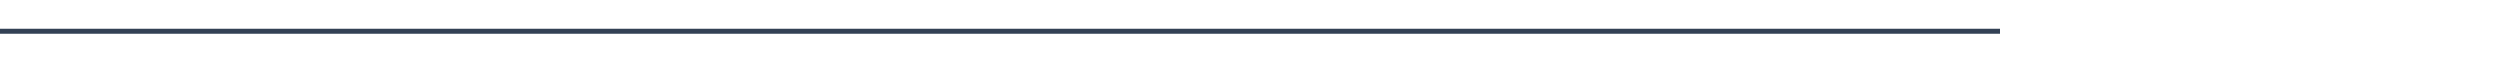
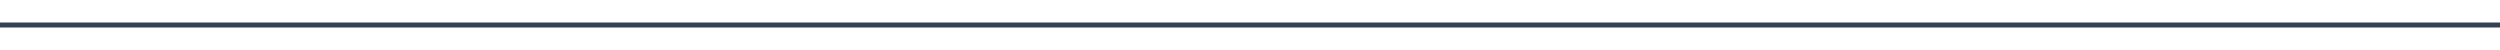
- <svg xmlns="http://www.w3.org/2000/svg" viewBox="0 0 1000 20" width="800" height="20">
-   <line x1="0" y1="10" x2="800" y2="10" stroke="#334155" stroke-width="2" />
+ <svg xmlns="http://www.w3.org/2000/svg" viewBox="0 0 1000 20" width="100%" height="20">
+   <line x1="0" y1="10" x2="1000" y2="10" stroke="#334155" stroke-width="2" />
</svg>
